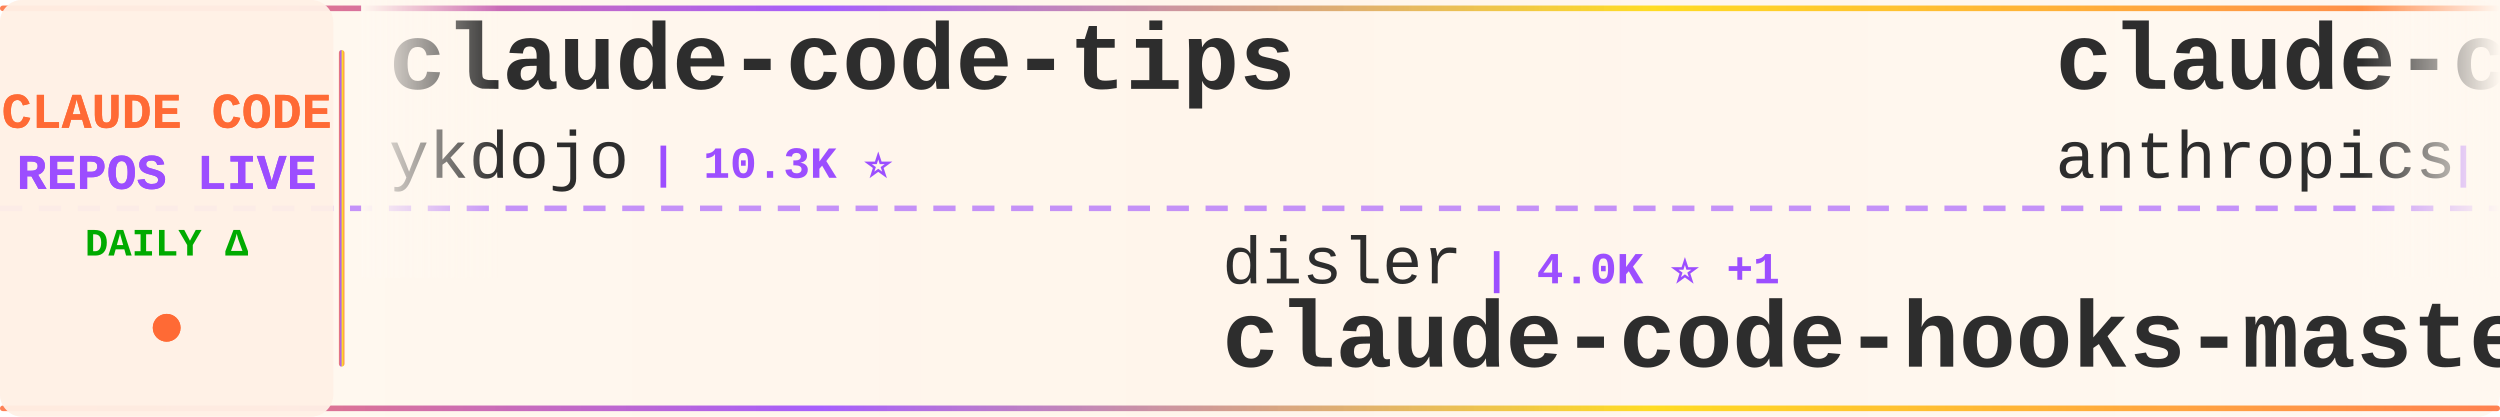
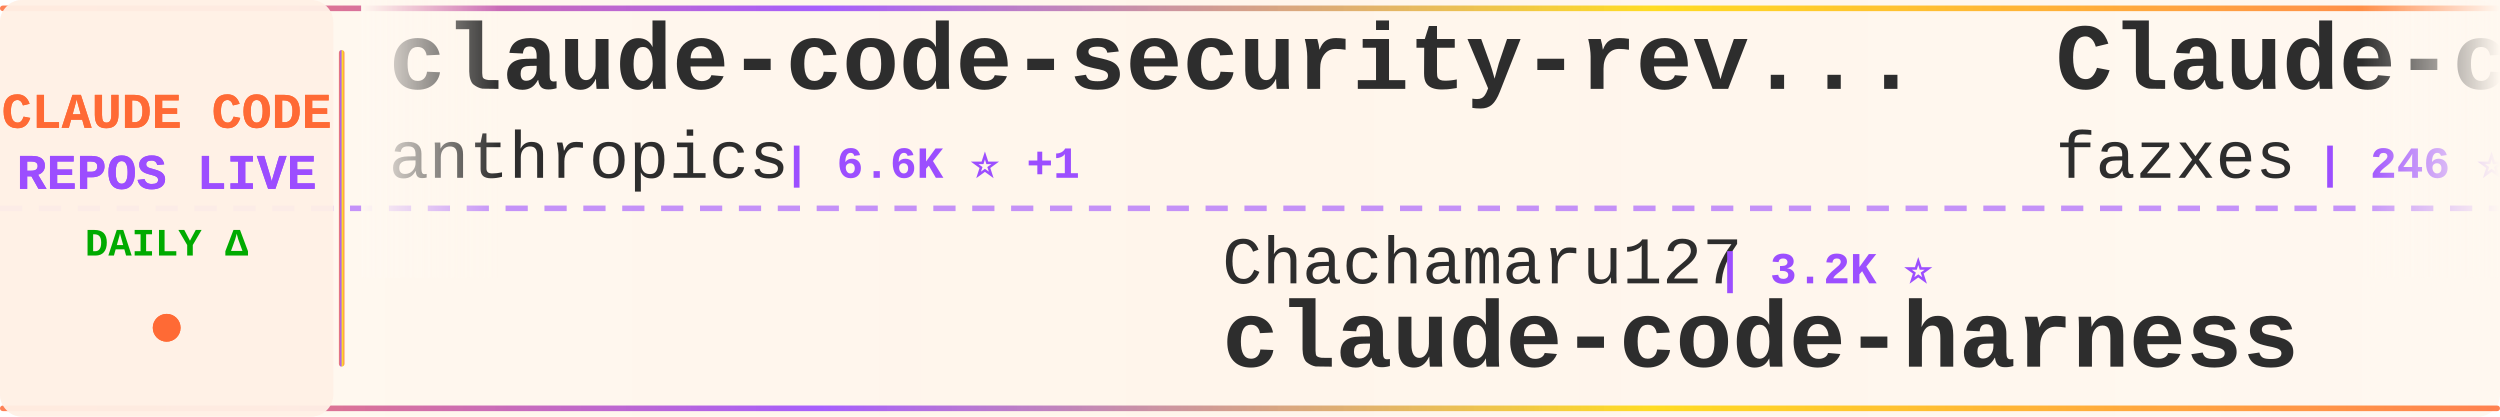
<svg xmlns="http://www.w3.org/2000/svg" width="900" height="150">
  <defs>
    <linearGradient id="tickerBg" x1="0%" y1="0%" x2="100%" y2="0%">
      <stop offset="0%" style="stop-color:#fff8f0;stop-opacity:0.98" />
      <stop offset="50%" style="stop-color:#fff5eb;stop-opacity:1" />
      <stop offset="100%" style="stop-color:#fff8f0;stop-opacity:0.98" />
    </linearGradient>
    <linearGradient id="borderGrad" x1="0%" y1="0%" x2="100%" y2="0%">
      <stop offset="0%" style="stop-color:#FF6B35;stop-opacity:0.85">
        <animate attributeName="stop-opacity" values="0.85;1;0.85" dur="2s" repeatCount="indefinite" />
      </stop>
      <stop offset="33%" style="stop-color:#9C4EFF;stop-opacity:0.9">
        <animate attributeName="stop-opacity" values="0.9;1;0.9" dur="2.2s" repeatCount="indefinite" />
      </stop>
      <stop offset="66%" style="stop-color:#FFD700;stop-opacity:0.85">
        <animate attributeName="stop-opacity" values="0.85;1;0.85" dur="1.8s" repeatCount="indefinite" />
      </stop>
      <stop offset="100%" style="stop-color:#FF6B35;stop-opacity:0.85">
        <animate attributeName="stop-opacity" values="0.85;1;0.85" dur="2s" repeatCount="indefinite" />
      </stop>
    </linearGradient>
    <filter id="textGlow">
      <feGaussianBlur stdDeviation="0.15" result="coloredBlur" />
      <feMerge>
        <feMergeNode in="coloredBlur" />
        <feMergeNode in="SourceGraphic" />
      </feMerge>
    </filter>
    <filter id="metricGlow">
      <feGaussianBlur stdDeviation="0.2" result="coloredBlur" />
      <feMerge>
        <feMergeNode in="coloredBlur" />
        <feMergeNode in="SourceGraphic" />
      </feMerge>
    </filter>
    <linearGradient id="leftFade" x1="0%" y1="0%" x2="100%" y2="0%">
      <stop offset="0%" style="stop-color:#fff8f0;stop-opacity:1" />
      <stop offset="100%" style="stop-color:#fff8f0;stop-opacity:0" />
    </linearGradient>
    <linearGradient id="rightFade" x1="0%" y1="0%" x2="100%" y2="0%">
      <stop offset="0%" style="stop-color:#fff8f0;stop-opacity:0" />
      <stop offset="100%" style="stop-color:#fff8f0;stop-opacity:1" />
    </linearGradient>
  </defs>
  <rect width="900" height="150" fill="url(#tickerBg)" rx="8" />
  <rect x="0" y="2" width="900" height="2" fill="url(#borderGrad)" rx="1" />
  <rect x="0" y="146" width="900" height="2" fill="url(#borderGrad)" rx="1" />
  <line x1="0" y1="75" x2="900" y2="75" stroke="#9C4EFF" stroke-width="2" stroke-dasharray="8 6" opacity="0.6" />
  <rect x="0" y="0" width="120" height="150" fill="#fff0e6" opacity="0.95" rx="8" />
  <text x="60" y="46" font-family="'Courier New', monospace" font-size="18" font-weight="bold" fill="#FF6B35" text-anchor="middle" filter="url(#textGlow)">
    CLAUDE CODE
  </text>
  <text x="60" y="68" font-family="'Courier New', monospace" font-size="18" font-weight="bold" fill="#9C4EFF" text-anchor="middle" filter="url(#textGlow)">
    REPOS LIVE
  </text>
  <text x="60" y="92" font-family="'Courier New', monospace" font-size="14" font-weight="bold" fill="#00aa00" text-anchor="middle">
    DAILY Δ
  </text>
  <circle cx="60" cy="118" r="5" fill="#FF6B35" filter="url(#metricGlow)">
    <animate attributeName="r" values="4;6;4" dur="1.5s" repeatCount="indefinite" />
    <animate attributeName="opacity" values="0.6;1;0.6" dur="1.5s" repeatCount="indefinite" />
  </circle>
  <rect x="122" y="18" width="2" height="114" fill="url(#borderGrad)" rx="1" />
  <clipPath id="tickerClip">
    <rect x="130" y="0" width="770" height="150" />
  </clipPath>
  <g clip-path="url(#tickerClip)">
    <g id="tickerItems">
      <animateTransform attributeName="transform" attributeType="XML" type="translate" from="0 0" to="-3000 0" dur="54s" repeatCount="indefinite" />
      <g transform="translate(0, 0)">
-         <text x="140" y="32" font-family="'Courier New', monospace" font-size="34" font-weight="bold" fill="#2d2d2d">claude-code-tips</text>
-         <text x="140" y="64" font-family="'Courier New', monospace" font-size="24" font-weight="normal" fill="#2d2d2d" opacity="1.0">ykdojo</text>
-         <text x="234" y="64" font-family="'Courier New', monospace" font-size="16" font-weight="bold" fill="#9C4EFF"> | 10.3K ⭐</text>
+         <text x="140" y="32" font-family="'Courier New', monospace" font-size="34" font-weight="bold" fill="#2d2d2d">claude-code-security-rev...</text>
+         <text x="140" y="64" font-family="'Courier New', monospace" font-size="24" font-weight="normal" fill="#2d2d2d" opacity="1.0">anthropics</text>
+         <text x="282" y="64" font-family="'Courier New', monospace" font-size="16" font-weight="bold" fill="#9C4EFF"> | 6.6K ⭐ +1</text>
      </g>
      <g transform="translate(300, 0)">
+         <text x="140" y="102" font-family="'Courier New', monospace" font-size="24" font-weight="normal" fill="#2d2d2d" opacity="1.0">Chachamaru127</text>
+         <text x="318" y="102" font-family="'Courier New', monospace" font-size="16" font-weight="bold" fill="#9C4EFF"> | 3.2K ⭐</text>
+         <text x="140" y="132" font-family="'Courier New', monospace" font-size="34" font-weight="bold" fill="#2d2d2d">claude-code-harness</text>
+       </g>
+       <g transform="translate(600, 0)">
+         <text x="140" y="32" font-family="'Courier New', monospace" font-size="34" font-weight="bold" fill="#2d2d2d">Claude-code</text>
+         <text x="140" y="64" font-family="'Courier New', monospace" font-size="24" font-weight="normal" fill="#2d2d2d" opacity="1.0">fazxes</text>
+         <text x="234" y="64" font-family="'Courier New', monospace" font-size="16" font-weight="bold" fill="#9C4EFF"> | 246 ⭐</text>
+       </g>
+       <g transform="translate(900, 0)">
+         <text x="140" y="102" font-family="'Courier New', monospace" font-size="24" font-weight="normal" fill="#2d2d2d" opacity="1.0">1rgs</text>
+         <text x="210" y="102" font-family="'Courier New', monospace" font-size="16" font-weight="bold" fill="#9C4EFF"> | 3.8K ⭐</text>
+         <text x="140" y="132" font-family="'Courier New', monospace" font-size="34" font-weight="bold" fill="#2d2d2d">claude-code-proxy</text>
+       </g>
+       <g transform="translate(1200, 0)">
+         <text x="140" y="32" font-family="'Courier New', monospace" font-size="34" font-weight="bold" fill="#2d2d2d">ClaudeCode-Portable</text>
+         <text x="140" y="64" font-family="'Courier New', monospace" font-size="24" font-weight="normal" fill="#2d2d2d" opacity="1.0">techjarves</text>
+         <text x="282" y="64" font-family="'Courier New', monospace" font-size="16" font-weight="bold" fill="#9C4EFF"> | 1.6K ⭐</text>
+       </g>
+       <g transform="translate(1500, 0)">
        <text x="140" y="102" font-family="'Courier New', monospace" font-size="24" font-weight="normal" fill="#2d2d2d" opacity="1.0">disler</text>
-         <text x="234" y="102" font-family="'Courier New', monospace" font-size="16" font-weight="bold" fill="#9C4EFF"> | 4.0K ⭐ +1</text>
+         <text x="234" y="102" font-family="'Courier New', monospace" font-size="16" font-weight="bold" fill="#9C4EFF"> | 4.0K ⭐</text>
        <text x="140" y="132" font-family="'Courier New', monospace" font-size="34" font-weight="bold" fill="#2d2d2d">claude-code-hooks-master...</text>
      </g>
-       <g transform="translate(600, 0)">
+       <g transform="translate(1800, 0)">
+         <text x="140" y="32" font-family="'Courier New', monospace" font-size="34" font-weight="bold" fill="#2d2d2d">everything-claude-code-z...</text>
+         <text x="140" y="64" font-family="'Courier New', monospace" font-size="24" font-weight="normal" fill="#2d2d2d" opacity="1.0">xu-xiang</text>
+         <text x="258" y="64" font-family="'Courier New', monospace" font-size="16" font-weight="bold" fill="#9C4EFF"> | 2.0K ⭐</text>
+       </g>
+       <g transform="translate(2100, 0)">
+         <text x="140" y="102" font-family="'Courier New', monospace" font-size="24" font-weight="normal" fill="#2d2d2d" opacity="1.0">diet103</text>
+         <text x="246" y="102" font-family="'Courier New', monospace" font-size="16" font-weight="bold" fill="#9C4EFF"> | 10.0K ⭐</text>
+         <text x="140" y="132" font-family="'Courier New', monospace" font-size="34" font-weight="bold" fill="#2d2d2d">claude-code-infrastructu...</text>
+       </g>
+       <g transform="translate(2400, 0)">
+         <text x="140" y="32" font-family="'Courier New', monospace" font-size="34" font-weight="bold" fill="#2d2d2d">claude-code-my-workflow</text>
+         <text x="140" y="64" font-family="'Courier New', monospace" font-size="24" font-weight="normal" fill="#2d2d2d" opacity="1.0">pedrohcgs</text>
+         <text x="270" y="64" font-family="'Courier New', monospace" font-size="16" font-weight="bold" fill="#9C4EFF"> | 1.7K ⭐</text>
+       </g>
+       <g transform="translate(2700, 0)">
+         <text x="140" y="102" font-family="'Courier New', monospace" font-size="24" font-weight="normal" fill="#2d2d2d" opacity="1.0">https-deeplearning-ai</text>
+         <text x="414" y="102" font-family="'Courier New', monospace" font-size="16" font-weight="bold" fill="#9C4EFF"> | 560 ⭐ +1</text>
+         <text x="140" y="132" font-family="'Courier New', monospace" font-size="34" font-weight="bold" fill="#2d2d2d">sc-claude-code-files</text>
+       </g>
+       <g transform="translate(3000, 0)">
        <text x="140" y="32" font-family="'Courier New', monospace" font-size="34" font-weight="bold" fill="#2d2d2d">claude-code-security-rev...</text>
        <text x="140" y="64" font-family="'Courier New', monospace" font-size="24" font-weight="normal" fill="#2d2d2d" opacity="1.0">anthropics</text>
-         <text x="282" y="64" font-family="'Courier New', monospace" font-size="16" font-weight="bold" fill="#9C4EFF"> | 6.6K ⭐ +2</text>
-       </g>
-       <g transform="translate(900, 0)">
-         <text x="140" y="102" font-family="'Courier New', monospace" font-size="24" font-weight="normal" fill="#2d2d2d" opacity="1.0">luyao618</text>
-         <text x="258" y="102" font-family="'Courier New', monospace" font-size="16" font-weight="bold" fill="#9C4EFF"> | 1.7K ⭐</text>
-         <text x="140" y="132" font-family="'Courier New', monospace" font-size="34" font-weight="bold" fill="#2d2d2d">Claude-Code-Source-Study</text>
-       </g>
-       <g transform="translate(1200, 0)">
-         <text x="140" y="32" font-family="'Courier New', monospace" font-size="34" font-weight="bold" fill="#2d2d2d">claude-code-skills</text>
-         <text x="140" y="64" font-family="'Courier New', monospace" font-size="24" font-weight="normal" fill="#2d2d2d" opacity="1.0">daymade</text>
-         <text x="246" y="64" font-family="'Courier New', monospace" font-size="16" font-weight="bold" fill="#9C4EFF"> | 1.5K ⭐</text>
-       </g>
-       <g transform="translate(1500, 0)">
-         <text x="140" y="102" font-family="'Courier New', monospace" font-size="24" font-weight="normal" fill="#2d2d2d" opacity="1.0">rohitg00</text>
-         <text x="258" y="102" font-family="'Courier New', monospace" font-size="16" font-weight="bold" fill="#9C4EFF"> | 2.8K ⭐</text>
-         <text x="140" y="132" font-family="'Courier New', monospace" font-size="34" font-weight="bold" fill="#2d2d2d">awesome-claude-code-tool...</text>
-       </g>
-       <g transform="translate(1800, 0)">
-         <text x="140" y="32" font-family="'Courier New', monospace" font-size="34" font-weight="bold" fill="#2d2d2d">awesome-claude-code</text>
-         <text x="140" y="64" font-family="'Courier New', monospace" font-size="24" font-weight="normal" fill="#2d2d2d" opacity="1.0">jqueryscript</text>
-         <text x="306" y="64" font-family="'Courier New', monospace" font-size="16" font-weight="bold" fill="#9C4EFF"> | 539 ⭐</text>
-       </g>
-       <g transform="translate(2100, 0)">
-         <text x="140" y="102" font-family="'Courier New', monospace" font-size="24" font-weight="normal" fill="#2d2d2d" opacity="1.0">fuergaosi233</text>
-         <text x="306" y="102" font-family="'Courier New', monospace" font-size="16" font-weight="bold" fill="#9C4EFF"> | 2.8K ⭐</text>
-         <text x="140" y="132" font-family="'Courier New', monospace" font-size="34" font-weight="bold" fill="#2d2d2d">claude-code-proxy</text>
-       </g>
-       <g transform="translate(2400, 0)">
-         <text x="140" y="32" font-family="'Courier New', monospace" font-size="34" font-weight="bold" fill="#2d2d2d">Claude-Code-Game-Studios</text>
-         <text x="140" y="64" font-family="'Courier New', monospace" font-size="24" font-weight="normal" fill="#2d2d2d" opacity="1.0">Donchitos</text>
-         <text x="270" y="64" font-family="'Courier New', monospace" font-size="16" font-weight="bold" fill="#9C4EFF"> | 28.6K ⭐ +96</text>
-       </g>
-       <g transform="translate(2700, 0)">
-         <text x="140" y="102" font-family="'Courier New', monospace" font-size="24" font-weight="normal" fill="#2d2d2d" opacity="1.0">VoltAgent</text>
-         <text x="270" y="102" font-family="'Courier New', monospace" font-size="16" font-weight="bold" fill="#9C4EFF"> | 26.2K ⭐ +6</text>
-         <text x="140" y="132" font-family="'Courier New', monospace" font-size="34" font-weight="bold" fill="#2d2d2d">awesome-claude-code-suba...</text>
-       </g>
-       <g transform="translate(3000, 0)">
-         <text x="140" y="32" font-family="'Courier New', monospace" font-size="34" font-weight="bold" fill="#2d2d2d">claude-code-tips</text>
-         <text x="140" y="64" font-family="'Courier New', monospace" font-size="24" font-weight="normal" fill="#2d2d2d" opacity="1.0">ykdojo</text>
-         <text x="234" y="64" font-family="'Courier New', monospace" font-size="16" font-weight="bold" fill="#9C4EFF"> | 10.3K ⭐</text>
+         <text x="282" y="64" font-family="'Courier New', monospace" font-size="16" font-weight="bold" fill="#9C4EFF"> | 6.6K ⭐ +1</text>
      </g>
      <g transform="translate(3300, 0)">
-         <text x="140" y="102" font-family="'Courier New', monospace" font-size="24" font-weight="normal" fill="#2d2d2d" opacity="1.0">disler</text>
-         <text x="234" y="102" font-family="'Courier New', monospace" font-size="16" font-weight="bold" fill="#9C4EFF"> | 4.0K ⭐ +1</text>
-         <text x="140" y="132" font-family="'Courier New', monospace" font-size="34" font-weight="bold" fill="#2d2d2d">claude-code-hooks-master...</text>
+         <text x="140" y="102" font-family="'Courier New', monospace" font-size="24" font-weight="normal" fill="#2d2d2d" opacity="1.0">Chachamaru127</text>
+         <text x="318" y="102" font-family="'Courier New', monospace" font-size="16" font-weight="bold" fill="#9C4EFF"> | 3.2K ⭐</text>
+         <text x="140" y="132" font-family="'Courier New', monospace" font-size="34" font-weight="bold" fill="#2d2d2d">claude-code-harness</text>
      </g>
      <g transform="translate(3600, 0)">
-         <text x="140" y="32" font-family="'Courier New', monospace" font-size="34" font-weight="bold" fill="#2d2d2d">claude-code-security-rev...</text>
-         <text x="140" y="64" font-family="'Courier New', monospace" font-size="24" font-weight="normal" fill="#2d2d2d" opacity="1.0">anthropics</text>
-         <text x="282" y="64" font-family="'Courier New', monospace" font-size="16" font-weight="bold" fill="#9C4EFF"> | 6.6K ⭐ +2</text>
+         <text x="140" y="32" font-family="'Courier New', monospace" font-size="34" font-weight="bold" fill="#2d2d2d">Claude-code</text>
+         <text x="140" y="64" font-family="'Courier New', monospace" font-size="24" font-weight="normal" fill="#2d2d2d" opacity="1.0">fazxes</text>
+         <text x="234" y="64" font-family="'Courier New', monospace" font-size="16" font-weight="bold" fill="#9C4EFF"> | 246 ⭐</text>
      </g>
      <g transform="translate(3900, 0)">
-         <text x="140" y="102" font-family="'Courier New', monospace" font-size="24" font-weight="normal" fill="#2d2d2d" opacity="1.0">luyao618</text>
-         <text x="258" y="102" font-family="'Courier New', monospace" font-size="16" font-weight="bold" fill="#9C4EFF"> | 1.7K ⭐</text>
-         <text x="140" y="132" font-family="'Courier New', monospace" font-size="34" font-weight="bold" fill="#2d2d2d">Claude-Code-Source-Study</text>
+         <text x="140" y="102" font-family="'Courier New', monospace" font-size="24" font-weight="normal" fill="#2d2d2d" opacity="1.0">1rgs</text>
+         <text x="210" y="102" font-family="'Courier New', monospace" font-size="16" font-weight="bold" fill="#9C4EFF"> | 3.8K ⭐</text>
+         <text x="140" y="132" font-family="'Courier New', monospace" font-size="34" font-weight="bold" fill="#2d2d2d">claude-code-proxy</text>
      </g>
    </g>
  </g>
  <rect x="130" y="0" width="50" height="100" fill="url(#leftFade)" />
  <rect x="850" y="0" width="50" height="100" fill="url(#rightFade)" />
</svg>
